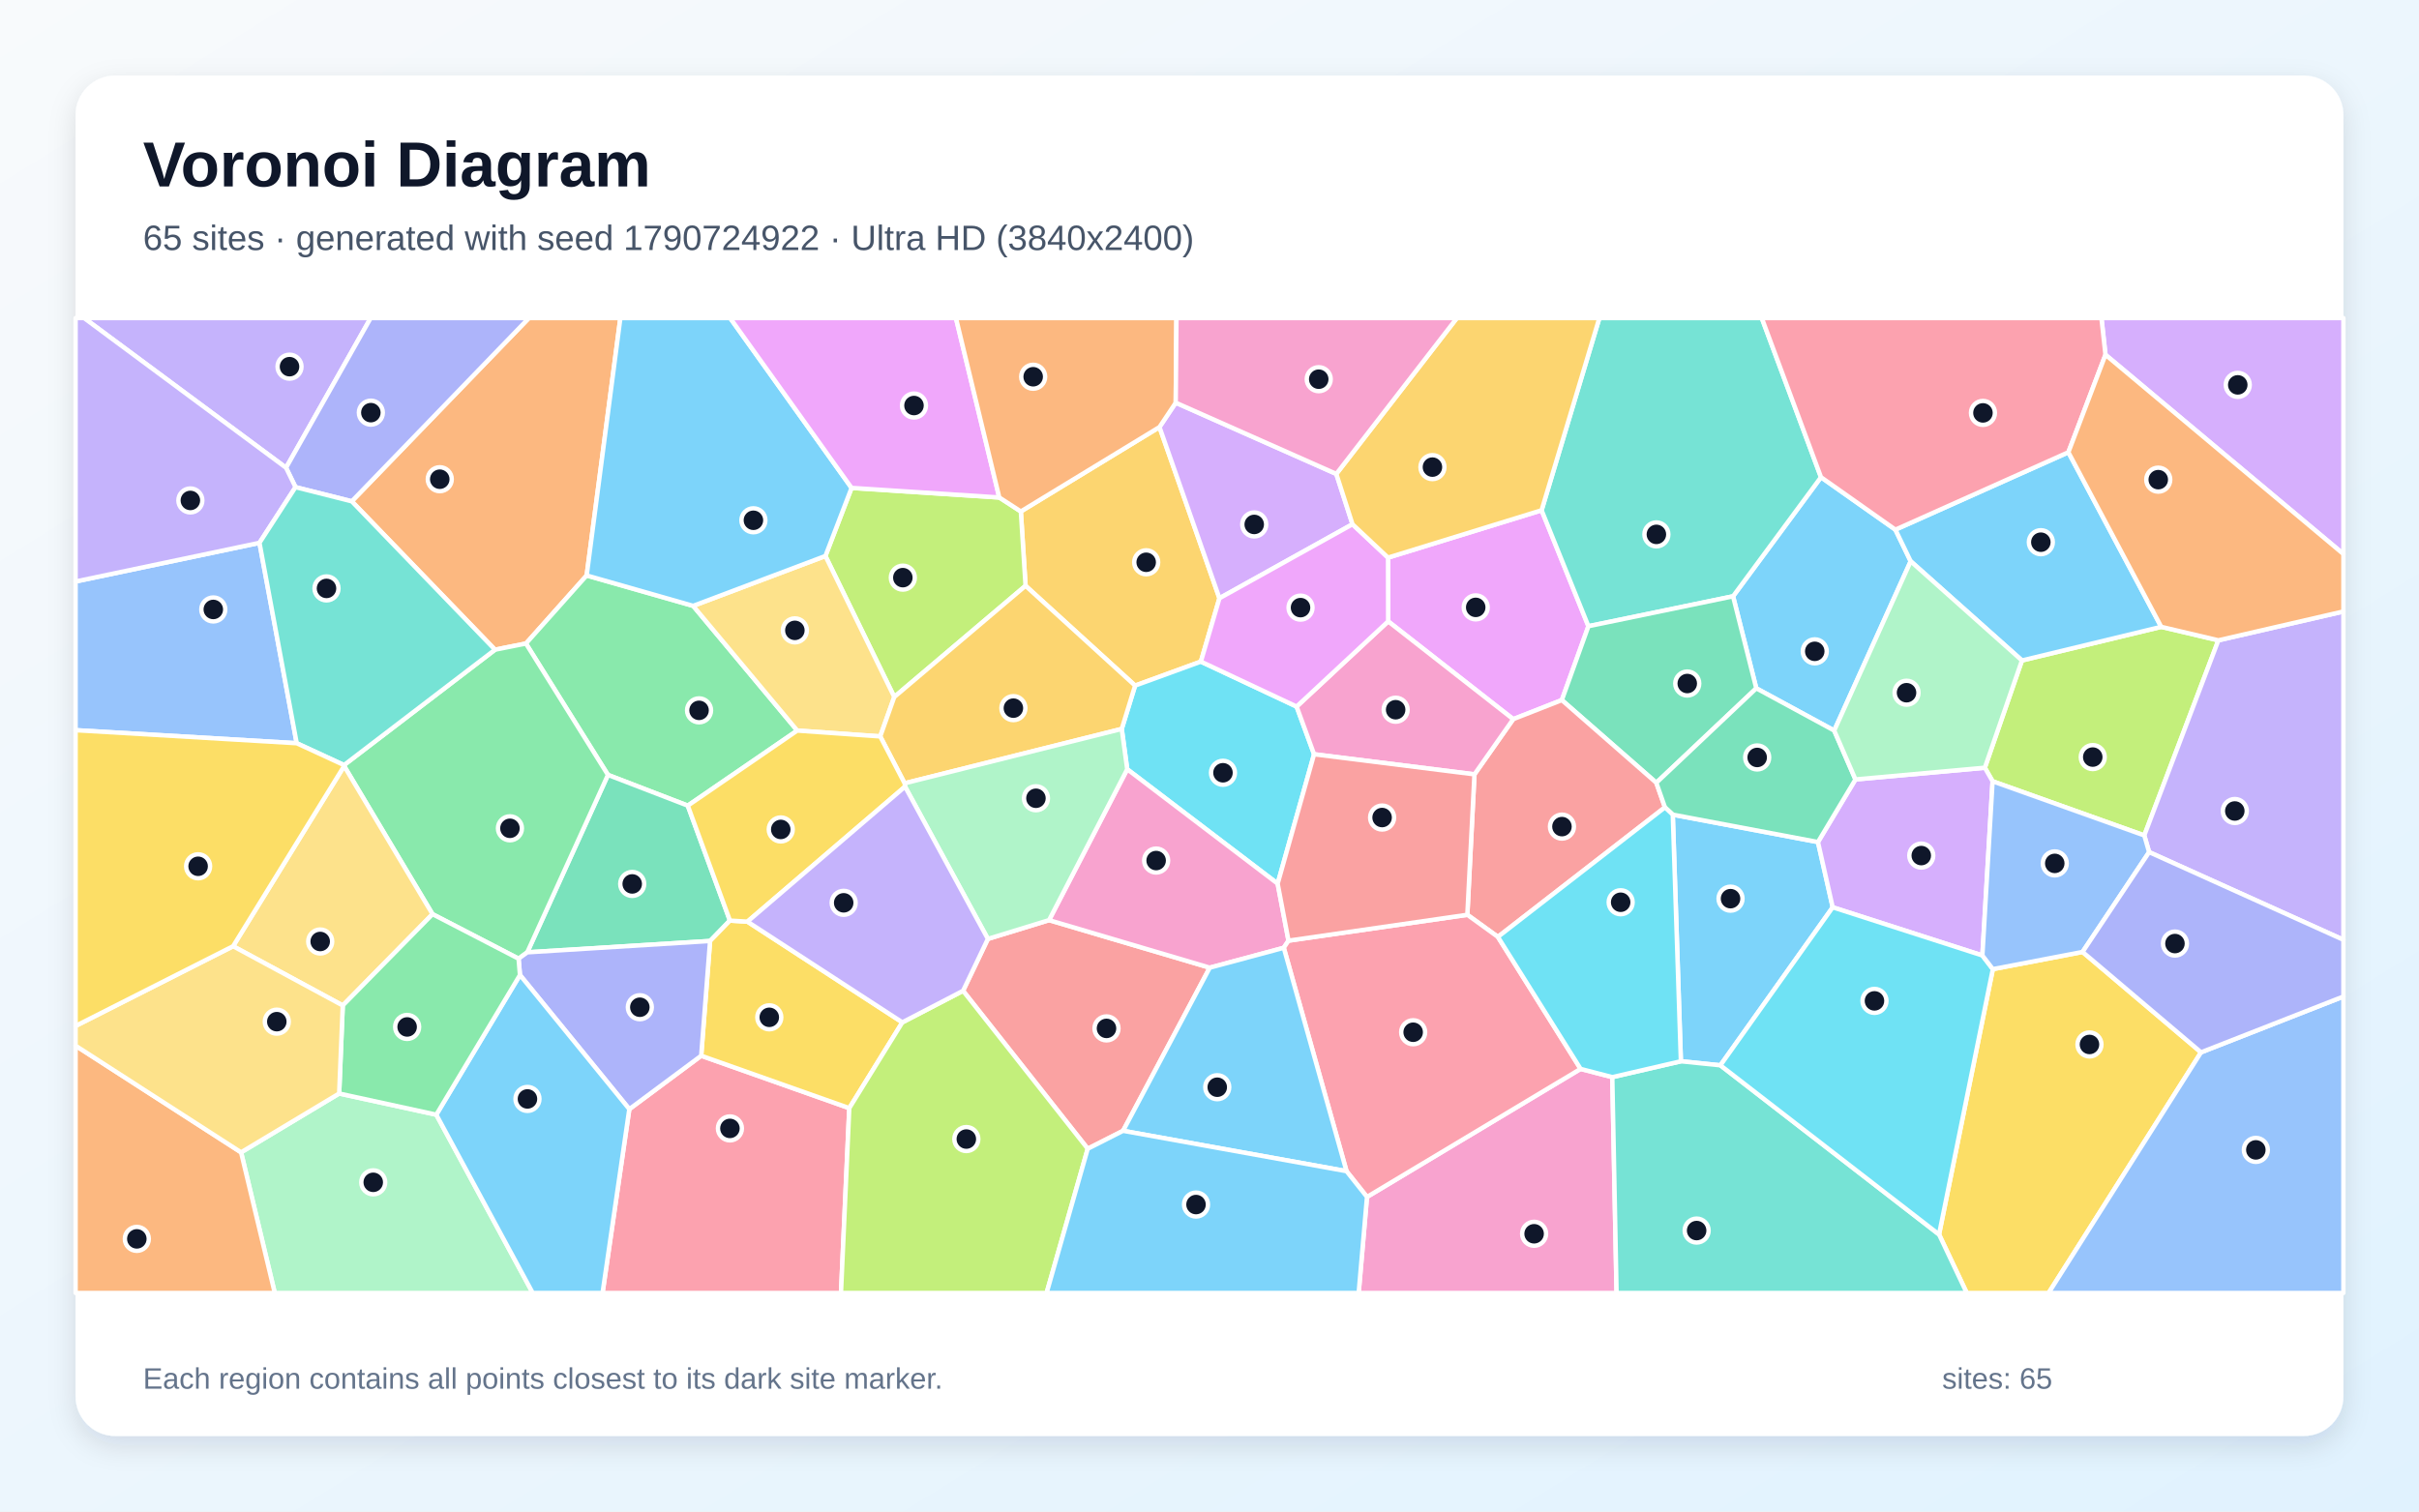
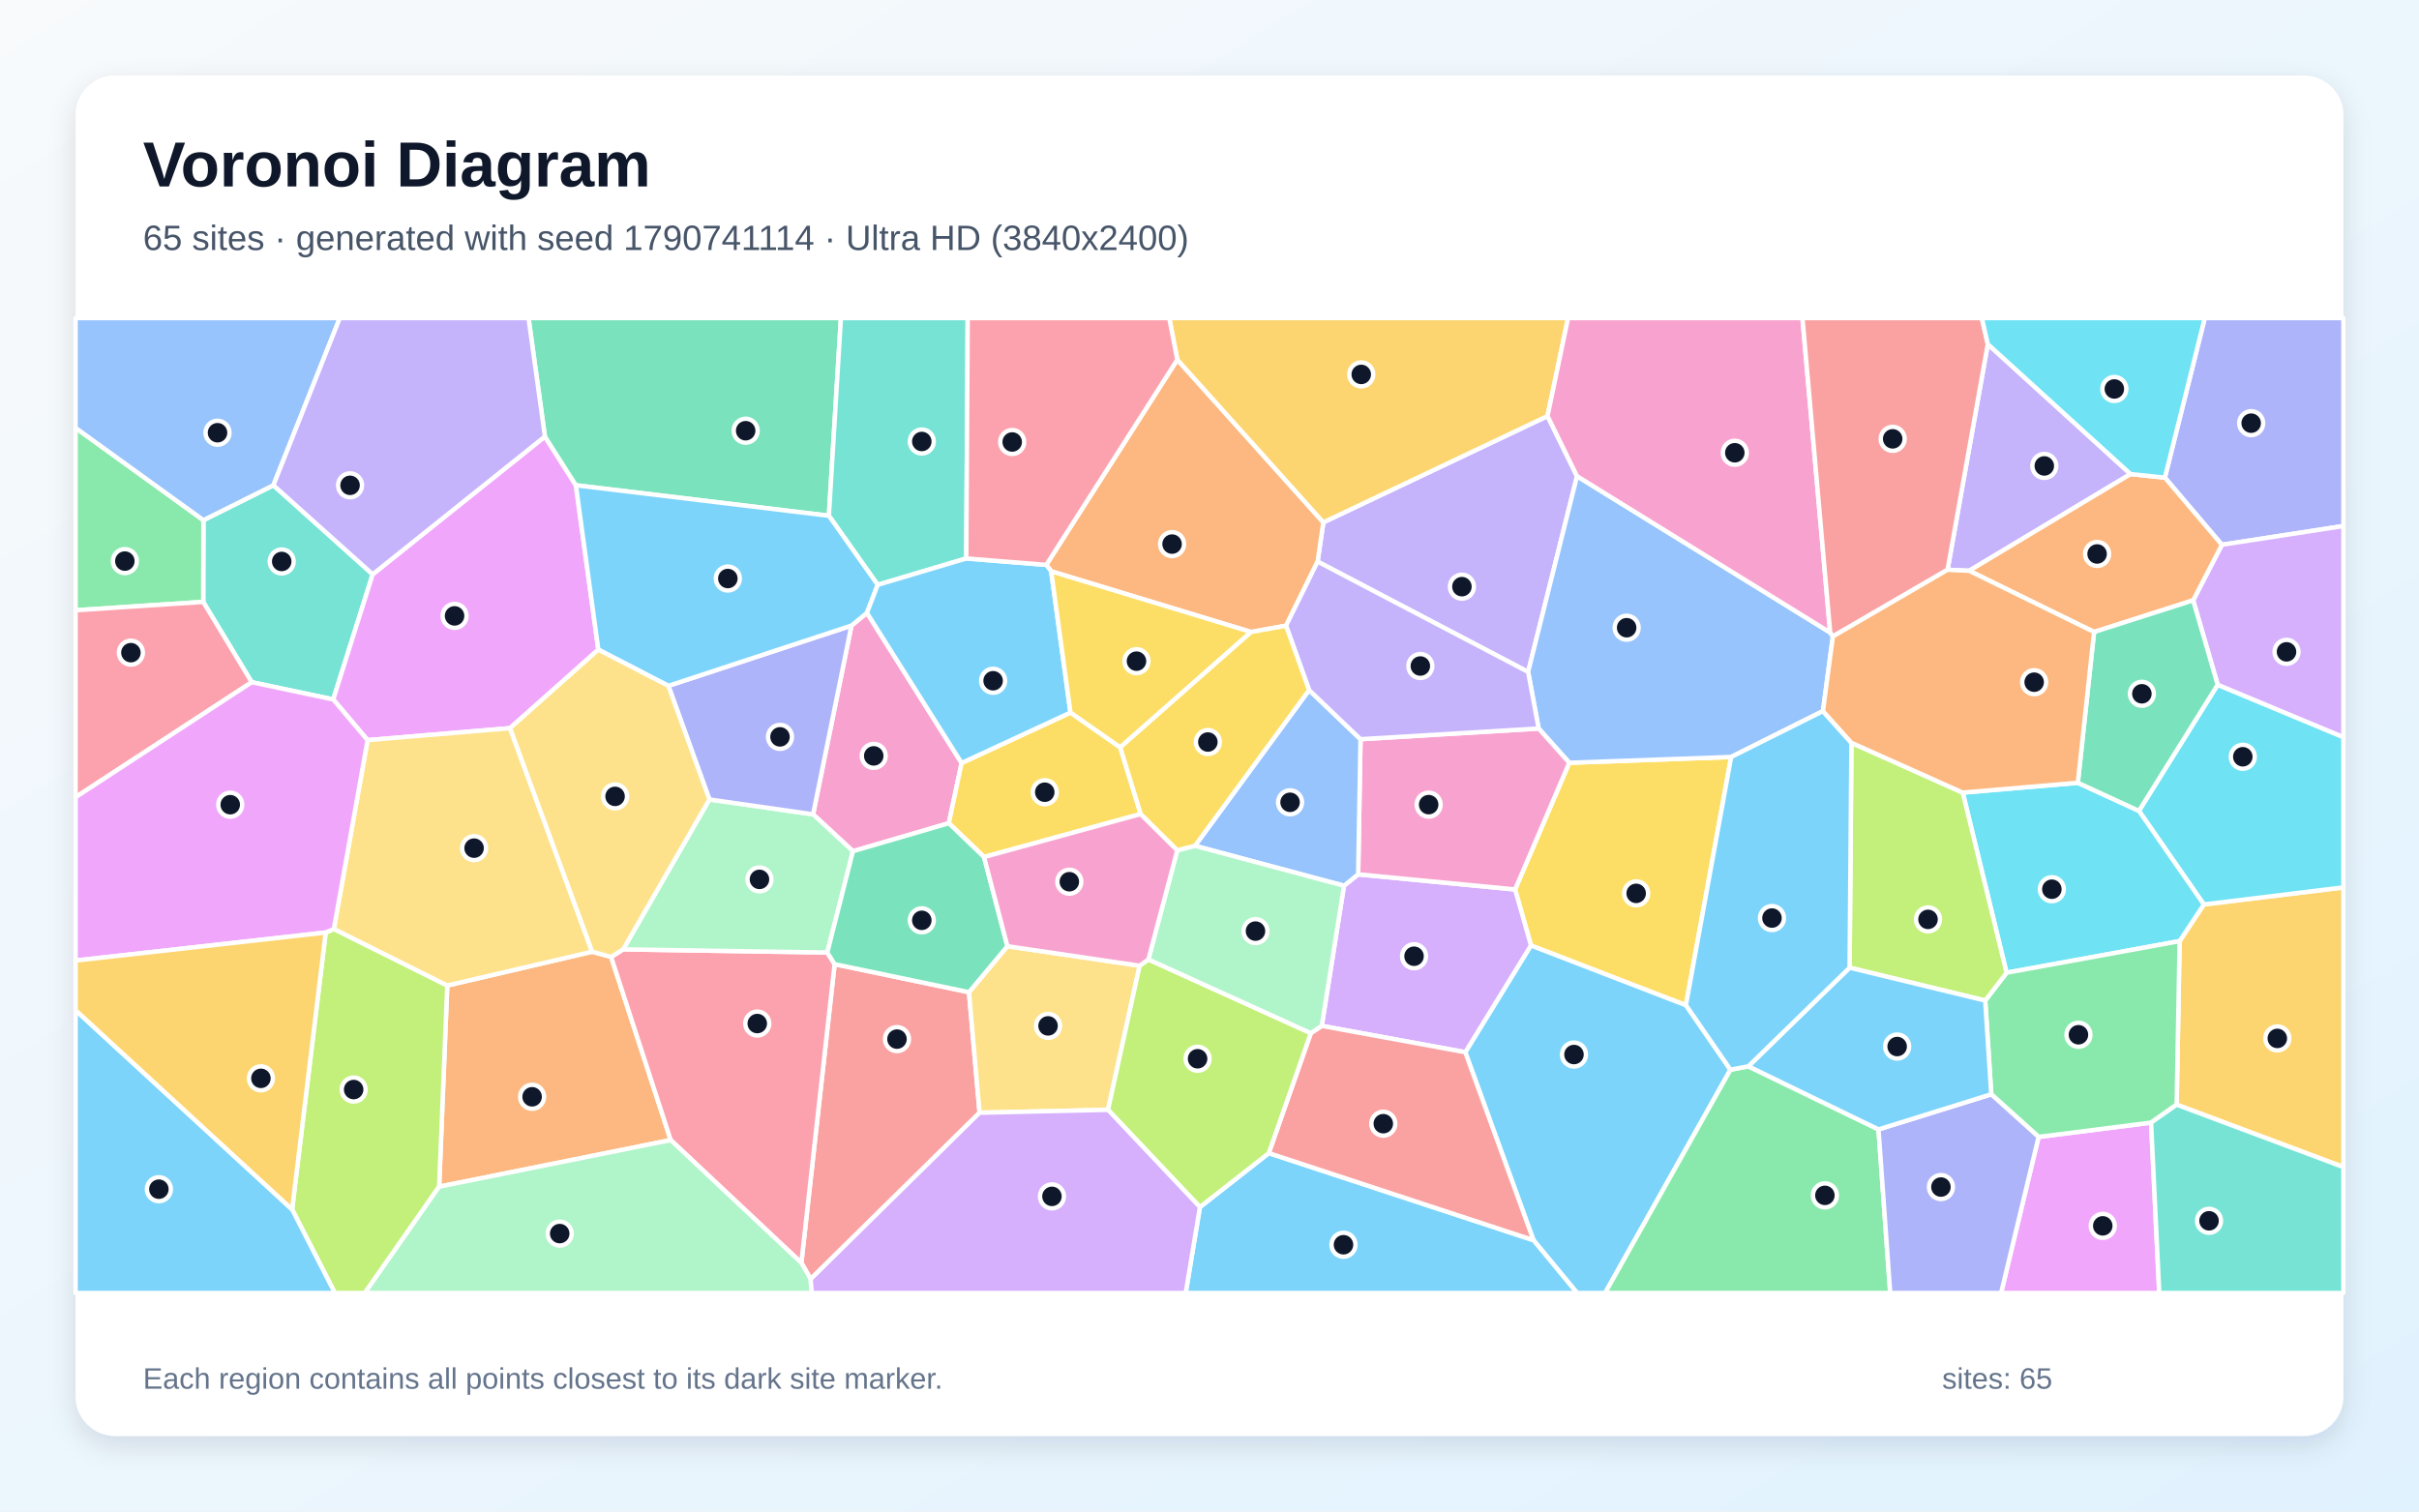
<svg xmlns="http://www.w3.org/2000/svg" width="3840" height="2400" viewBox="0 0 3840 2400" role="img" aria-labelledby="title description">
  <defs>
    <linearGradient id="background" x1="0" y1="0" x2="1" y2="1">
      <stop stop-color="#F8FAFC" />
      <stop offset="1" stop-color="#E0F2FE" />
    </linearGradient>
    <filter id="shadow" x="-5%" y="-5%" width="110%" height="110%">
      <feDropShadow dx="0" dy="15" stdDeviation="22" flood-color="#0F172A" flood-opacity=".12" />
    </filter>
  </defs>
  <rect width="3840" height="2400" fill="url(#background)" />
  <rect x="120" y="120" width="3600" height="2160" rx="63" fill="#FFFFFF" filter="url(#shadow)" />
  <g font-family="Arial, sans-serif">
    <text x="227" y="296" font-size="101" font-weight="700" fill="#0F172A">Voronoi Diagram</text>
-     <text x="227" y="397" font-size="56" fill="#475569">65 sites · generated with seed 1790724922 · Ultra HD (3840x2400)</text>
+     <text x="227" y="397" font-size="56" fill="#475569">65 sites · generated with seed 1790741114 · Ultra HD (3840x2400)</text>
  </g>
  <g stroke="#FFFFFF" stroke-width="7" stroke-linejoin="round">
-     <polygon points="2655.4,1293.5 2885.9,1337.0 2909.3,1440.6 2731.0,1691.5 2668.3,1685.1" fill="#38BDF8" fill-opacity="0.65" />
-     <polygon points="454.1,742.7 133.5,505.0 588.4,505.0" fill="#A78BFA" fill-opacity="0.65" />
-     <polygon points="2170.0,1900.5 2509.1,1697.2 2559.4,1710.3 2566.2,2053.0 2156.8,2053.0" fill="#F472B6" fill-opacity="0.65" />
-     <polygon points="931.3,913.7 834.9,1021.8 785.8,1031.6 558.4,796.0 839.6,505.0 984.8,505.0" fill="#FB923C" fill-opacity="0.65" />
-     <polygon points="3078.1,1960.1 3163.5,1538.8 3305.9,1511.5 3494.0,1670.9 3252.0,2053.0 3122.1,2053.0" fill="#FACC15" fill-opacity="0.65" />
-     <polygon points="1100.3,962.0 1265.6,1160.0 1091.8,1279.2 965.1,1230.4 834.9,1021.8 931.3,913.7" fill="#4ADE80" fill-opacity="0.65" />
-     <polygon points="2559.4,1710.3 2668.3,1685.1 2731.0,1691.5 3078.1,1960.1 3122.1,2053.0 2566.2,2053.0" fill="#2DD4BF" fill-opacity="0.65" />
-     <polygon points="471.0,1180.1 120.0,1159.4 120.0,923.3 411.9,861.9" fill="#60A5FA" fill-opacity="0.65" />
-     <polygon points="2402.1,1141.9 2203.6,986.6 2203.4,885.4 2447.2,810.2 2521.5,994.3 2479.3,1111.6" fill="#E879F9" fill-opacity="0.65" />
-     <polygon points="1158.7,1461.7 1127.2,1494.1 837.0,1512.1 965.1,1230.4 1091.8,1279.2" fill="#34D399" fill-opacity="0.65" />
-     <polygon points="1782.8,1795.5 1726.7,1824.0 1528.8,1573.2 1568.2,1490.8 1665.3,1461.0 1920.4,1536.5" fill="#F87171" fill-opacity="0.65" />
-     <polygon points="558.4,796.0 469.1,773.5 454.1,742.7 588.4,505.0 839.6,505.0" fill="#818CF8" fill-opacity="0.65" />
-     <polygon points="1906.3,1050.5 1801.9,1088.6 1628.0,930.1 1620.5,812.1 1840.6,678.1 1935.8,949.9" fill="#FBBF24" fill-opacity="0.65" />
-     <polygon points="1586.3,789.9 1620.5,812.1 1628.0,930.1 1419.6,1106.7 1310.3,882.8 1351.8,774.7" fill="#A3E635" fill-opacity="0.65" />
-     <polygon points="2121.3,752.5 2147.0,832.4 1935.8,949.9 1840.6,678.1 1866.4,639.4" fill="#C084FC" fill-opacity="0.65" />
-     <polygon points="999.0,1761.1 1113.1,1676.3 1348.2,1759.5 1335.0,2053.0 956.5,2053.0" fill="#FB7185" fill-opacity="0.65" />
-     <polygon points="2058.3,1121.9 2086.0,1197.6 2028.2,1403.1 1789.4,1221.4 1780.7,1157.4 1801.9,1088.6 1906.3,1050.5" fill="#22D3EE" fill-opacity="0.65" />
-     <polygon points="382.7,1829.7 538.4,1736.3 692.6,1769.9 845.7,2053.0 436.2,2053.0" fill="#86EFAC" fill-opacity="0.65" />
-     <polygon points="1310.3,882.8 1419.6,1106.7 1397.3,1169.3 1265.6,1160.0 1100.3,962.0" fill="#FCD34D" fill-opacity="0.65" />
-     <polygon points="1351.8,774.7 1310.3,882.8 1100.3,962.0 931.3,913.7 984.8,505.0 1159.1,505.0" fill="#38BDF8" fill-opacity="0.65" />
-     <polygon points="3008.8,841.0 3033.1,891.2 2911.7,1160.0 2788.0,1092.9 2751.1,946.8 2890.7,757.7" fill="#38BDF8" fill-opacity="0.65" />
-     <polygon points="469.1,773.5 411.9,861.9 120.0,923.3 120.0,505.0 133.5,505.0 454.1,742.7" fill="#A78BFA" fill-opacity="0.65" />
-     <polygon points="2045.4,1493.6 2037.9,1504.9 1920.4,1536.5 1665.3,1461.0 1789.4,1221.4 2028.2,1403.1" fill="#F472B6" fill-opacity="0.65" />
-     <polygon points="120.0,1660.4 382.7,1829.7 436.2,2053.0 120.0,2053.0" fill="#FB923C" fill-opacity="0.65" />
-     <polygon points="1432.4,1623.3 1348.2,1759.5 1113.1,1676.3 1127.2,1494.1 1158.7,1461.7 1186.5,1463.4" fill="#FACC15" fill-opacity="0.65" />
-     <polygon points="823.2,1522.2 686.6,1451.5 546.3,1216.3 546.1,1214.8 785.8,1031.6 834.9,1021.8 965.1,1230.4 837.0,1512.1" fill="#4ADE80" fill-opacity="0.65" />
-     <polygon points="2890.7,757.7 2751.1,946.8 2521.5,994.3 2447.2,810.2 2538.9,505.0 2796.7,505.0" fill="#2DD4BF" fill-opacity="0.65" />
-     <polygon points="3494.0,1670.9 3720.0,1582.3 3720.0,2053.0 3252.0,2053.0" fill="#60A5FA" fill-opacity="0.65" />
-     <polygon points="1586.3,789.9 1351.8,774.7 1159.1,505.0 1517.5,505.0" fill="#E879F9" fill-opacity="0.65" />
-     <polygon points="2751.1,946.8 2788.0,1092.9 2629.3,1242.9 2479.3,1111.6 2521.5,994.3" fill="#34D399" fill-opacity="0.65" />
-     <polygon points="2377.8,1487.6 2329.3,1452.5 2340.6,1229.5 2402.1,1141.9 2479.3,1111.6 2629.3,1242.9 2643.0,1281.9" fill="#F87171" fill-opacity="0.65" />
-     <polygon points="825.4,1548.1 823.2,1522.2 837.0,1512.1 1127.2,1494.1 1113.1,1676.3 999.0,1761.1" fill="#818CF8" fill-opacity="0.65" />
-     <polygon points="1436.0,1243.7 1397.3,1169.3 1419.6,1106.7 1628.0,930.1 1801.9,1088.6 1780.7,1157.4" fill="#FBBF24" fill-opacity="0.65" />
-     <polygon points="3521.5,1016.7 3403.9,1326.5 3163.1,1240.5 3150.8,1219.0 3209.7,1048.7 3430.8,995.3" fill="#A3E635" fill-opacity="0.65" />
-     <polygon points="3150.8,1219.0 3163.1,1240.5 3146.9,1517.1 2909.3,1440.6 2885.9,1337.0 2945.4,1237.6" fill="#C084FC" fill-opacity="0.65" />
-     <polygon points="2137.5,1859.6 2037.9,1504.9 2045.4,1493.6 2329.3,1452.5 2377.8,1487.6 2509.1,1697.2 2170.0,1900.5" fill="#FB7185" fill-opacity="0.65" />
-     <polygon points="2731.0,1691.5 2909.3,1440.6 3146.9,1517.1 3163.5,1538.8 3078.1,1960.1" fill="#22D3EE" fill-opacity="0.65" />
-     <polygon points="1436.7,1249.0 1436.0,1243.7 1780.7,1157.4 1789.4,1221.4 1665.3,1461.0 1568.2,1490.8" fill="#86EFAC" fill-opacity="0.65" />
-     <polygon points="544.1,1596.5 370.0,1502.4 546.3,1216.3 686.6,1451.5" fill="#FCD34D" fill-opacity="0.65" />
-     <polygon points="3283.4,718.1 3430.8,995.3 3209.7,1048.7 3033.1,891.2 3008.8,841.0" fill="#38BDF8" fill-opacity="0.65" />
-     <polygon points="692.6,1769.9 825.4,1548.1 999.0,1761.1 956.5,2053.0 845.7,2053.0" fill="#38BDF8" fill-opacity="0.65" />
-     <polygon points="3411.6,1353.0 3403.9,1326.5 3521.5,1016.7 3720.0,970.9 3720.0,1492.2" fill="#A78BFA" fill-opacity="0.65" />
-     <polygon points="2340.6,1229.5 2086.0,1197.6 2058.3,1121.9 2203.6,986.6 2402.1,1141.9" fill="#F472B6" fill-opacity="0.65" />
-     <polygon points="1866.4,639.4 1840.6,678.1 1620.5,812.1 1586.3,789.9 1517.5,505.0 1867.5,505.0" fill="#FB923C" fill-opacity="0.65" />
-     <polygon points="1397.3,1169.3 1436.0,1243.7 1436.7,1249.0 1186.5,1463.4 1158.7,1461.7 1091.8,1279.2 1265.6,1160.0" fill="#FACC15" fill-opacity="0.65" />
-     <polygon points="825.4,1548.1 692.6,1769.9 538.4,1736.3 544.1,1596.5 686.6,1451.5 823.2,1522.2" fill="#4ADE80" fill-opacity="0.65" />
-     <polygon points="546.1,1214.8 471.0,1180.1 411.9,861.9 469.1,773.5 558.4,796.0 785.8,1031.6" fill="#2DD4BF" fill-opacity="0.65" />
-     <polygon points="3146.9,1517.1 3163.1,1240.5 3403.9,1326.5 3411.6,1353.0 3305.9,1511.5 3163.5,1538.8" fill="#60A5FA" fill-opacity="0.65" />
-     <polygon points="2147.0,832.4 2203.4,885.4 2203.6,986.6 2058.3,1121.9 1906.3,1050.5 1935.8,949.9" fill="#E879F9" fill-opacity="0.65" />
-     <polygon points="2643.0,1281.9 2629.3,1242.9 2788.0,1092.9 2911.7,1160.0 2945.4,1237.6 2885.9,1337.0 2655.4,1293.5" fill="#34D399" fill-opacity="0.65" />
-     <polygon points="2045.4,1493.6 2028.2,1403.1 2086.0,1197.6 2340.6,1229.5 2329.3,1452.5" fill="#F87171" fill-opacity="0.65" />
-     <polygon points="3494.0,1670.9 3305.9,1511.5 3411.6,1353.0 3720.0,1492.2 3720.0,1582.3" fill="#818CF8" fill-opacity="0.65" />
-     <polygon points="2447.2,810.2 2203.4,885.4 2147.0,832.4 2121.3,752.5 2312.7,505.0 2538.9,505.0" fill="#FBBF24" fill-opacity="0.65" />
-     <polygon points="1348.2,1759.5 1432.4,1623.3 1528.8,1573.2 1726.7,1824.0 1661.4,2053.0 1335.0,2053.0" fill="#A3E635" fill-opacity="0.65" />
-     <polygon points="3342.3,563.3 3335.9,505.0 3720.0,505.0 3720.0,879.7" fill="#C084FC" fill-opacity="0.65" />
-     <polygon points="3342.3,563.3 3283.4,718.1 3008.8,841.0 2890.7,757.7 2796.7,505.0 3335.9,505.0" fill="#FB7185" fill-opacity="0.65" />
-     <polygon points="2559.4,1710.3 2509.1,1697.2 2377.8,1487.6 2643.0,1281.9 2655.4,1293.5 2668.3,1685.1" fill="#22D3EE" fill-opacity="0.65" />
-     <polygon points="3209.7,1048.7 3150.8,1219.0 2945.4,1237.6 2911.7,1160.0 3033.1,891.2" fill="#86EFAC" fill-opacity="0.65" />
-     <polygon points="370.0,1502.4 544.1,1596.5 538.4,1736.3 382.7,1829.7 120.0,1660.4 120.0,1629.0" fill="#FCD34D" fill-opacity="0.65" />
-     <polygon points="1782.8,1795.5 1920.4,1536.5 2037.9,1504.9 2137.5,1859.6" fill="#38BDF8" fill-opacity="0.65" />
-     <polygon points="1726.7,1824.0 1782.8,1795.5 2137.5,1859.6 2170.0,1900.5 2156.8,2053.0 1661.4,2053.0" fill="#38BDF8" fill-opacity="0.65" />
-     <polygon points="1432.4,1623.3 1186.5,1463.4 1436.7,1249.0 1568.2,1490.8 1528.8,1573.2" fill="#A78BFA" fill-opacity="0.65" />
-     <polygon points="2121.3,752.5 1866.4,639.4 1867.5,505.0 2312.7,505.0" fill="#F472B6" fill-opacity="0.65" />
-     <polygon points="3521.5,1016.7 3430.8,995.3 3283.4,718.1 3342.3,563.3 3720.0,879.7 3720.0,970.9" fill="#FB923C" fill-opacity="0.65" />
-     <polygon points="546.1,1214.8 546.3,1216.3 370.0,1502.4 120.0,1629.0 120.0,1159.4 471.0,1180.1" fill="#FACC15" fill-opacity="0.65" />
+     <polygon points="2434.3,1969.2 2326.0,1670.7 2430.3,1501.0 2676.3,1595.9 2747.0,1698.5 2548.0,2053.0 2503.5,2053.0" fill="#38BDF8" fill-opacity="0.65" />
+     <polygon points="2456.6,660.6 2503.4,756.1 2425.8,1066.9 2091.6,891.7 2100.7,829.4" fill="#A78BFA" fill-opacity="0.65" />
+     <polygon points="1351.6,993.3 1376.2,973.1 1526.5,1211.5 1506.2,1307.1 1354.0,1351.6 1290.7,1293.0" fill="#F472B6" fill-opacity="0.65" />
+     <polygon points="697.1,1884.2 710.0,1564.8 940.0,1511.1 970.1,1519.4 1064.7,1810.2" fill="#FB923C" fill-opacity="0.65" />
+     <polygon points="2491.1,1211.1 2748.1,1201.9 2676.3,1595.9 2430.3,1501.0 2405.1,1412.3" fill="#FACC15" fill-opacity="0.65" />
+     <polygon points="2747.0,1698.5 2775.4,1693.1 2982.0,1793.3 3000.6,2053.0 2548.0,2053.0" fill="#4ADE80" fill-opacity="0.65" />
+     <polygon points="434.0,770.5 591.6,911.9 529.0,1110.6 399.6,1083.2 322.6,955.7 322.9,825.9" fill="#2DD4BF" fill-opacity="0.65" />
+     <polygon points="2905.3,1004.4 2909.6,1010.5 2893.8,1129.1 2748.1,1201.9 2491.1,1211.1 2442.5,1156.7 2425.8,1066.9 2503.4,756.1" fill="#60A5FA" fill-opacity="0.65" />
+     <polygon points="949.8,1031.5 809.6,1156.2 583.5,1175.2 529.0,1110.6 591.6,911.9 865.0,693.1 914.2,770.5" fill="#E879F9" fill-opacity="0.65" />
+     <polygon points="1315.8,818.9 914.2,770.5 865.0,693.1 839.0,505.0 1334.9,505.0" fill="#34D399" fill-opacity="0.65" />
+     <polygon points="1286.9,2030.9 1272.1,2005.2 1324.9,1530.9 1538.2,1575.4 1555.0,1766.8" fill="#F87171" fill-opacity="0.65" />
+     <polygon points="3527.1,865.0 3436.6,758.4 3499.9,505.0 3720.0,505.0 3720.0,835.2" fill="#818CF8" fill-opacity="0.65" />
+     <polygon points="3455.3,1754.0 3460.0,1494.3 3498.5,1436.1 3720.0,1409.0 3720.0,1853.1" fill="#FBBF24" fill-opacity="0.65" />
+     <polygon points="463.7,1920.3 517.0,1480.7 530.0,1475.0 710.0,1564.8 697.1,1884.2 579.1,2053.0 531.6,2053.0" fill="#A3E635" fill-opacity="0.65" />
+     <polygon points="2098.2,1628.9 2133.5,1406.4 2156.0,1388.3 2405.1,1412.3 2430.3,1501.0 2326.0,1670.7" fill="#C084FC" fill-opacity="0.65" />
+     <polygon points="1064.7,1810.2 970.1,1519.4 989.2,1507.4 1313.3,1512.4 1324.9,1530.9 1272.1,2005.2" fill="#FB7185" fill-opacity="0.65" />
+     <polygon points="3498.5,1436.1 3395.4,1287.5 3520.4,1087.2 3720.0,1170.4 3720.0,1409.0" fill="#22D3EE" fill-opacity="0.65" />
+     <polygon points="1313.3,1512.4 989.2,1507.4 1126.1,1269.4 1290.7,1293.0 1354.0,1351.6" fill="#86EFAC" fill-opacity="0.65" />
+     <polygon points="1555.0,1766.8 1538.2,1575.4 1599.2,1502.4 1809.1,1533.4 1758.9,1762.2" fill="#FCD34D" fill-opacity="0.65" />
+     <polygon points="1904.8,1916.6 2014.1,1830.9 2434.3,1969.2 2503.5,2053.0 1882.2,2053.0" fill="#38BDF8" fill-opacity="0.65" />
+     <polygon points="120.0,1604.0 463.7,1920.3 531.6,2053.0 120.0,2053.0" fill="#38BDF8" fill-opacity="0.65" />
+     <polygon points="3382.1,752.7 3125.9,906.3 3091.6,904.7 3155.5,546.4" fill="#A78BFA" fill-opacity="0.65" />
+     <polygon points="2156.0,1388.3 2159.7,1173.7 2442.5,1156.7 2491.1,1211.1 2405.1,1412.3" fill="#F472B6" fill-opacity="0.65" />
+     <polygon points="2041.5,993.5 1986.0,1003.5 1668.7,907.1 1660.9,896.9 1868.9,571.1 2100.7,829.4 2091.6,891.7" fill="#FB923C" fill-opacity="0.65" />
+     <polygon points="1699.3,1131.4 1778.3,1186.7 1810.8,1292.5 1562.1,1360.8 1506.2,1307.1 1526.5,1211.5" fill="#FACC15" fill-opacity="0.65" />
+     <polygon points="322.9,825.9 322.6,955.7 120.0,969.0 120.0,679.4" fill="#4ADE80" fill-opacity="0.65" />
+     <polygon points="1533.9,886.7 1393.3,928.6 1315.8,818.9 1334.9,505.0 1536.2,505.0" fill="#2DD4BF" fill-opacity="0.65" />
+     <polygon points="434.0,770.5 322.9,825.9 120.0,679.4 120.0,505.0 539.4,505.0" fill="#60A5FA" fill-opacity="0.65" />
+     <polygon points="3236.1,1805.2 3414.7,1782.5 3427.7,2053.0 3176.6,2053.0" fill="#E879F9" fill-opacity="0.65" />
+     <polygon points="1562.1,1360.8 1599.2,1502.4 1538.2,1575.4 1324.9,1530.9 1313.3,1512.4 1354.0,1351.6 1506.2,1307.1" fill="#34D399" fill-opacity="0.65" />
+     <polygon points="2014.1,1830.9 2080.8,1640.4 2098.2,1628.9 2326.0,1670.7 2434.3,1969.2" fill="#F87171" fill-opacity="0.65" />
+     <polygon points="1126.1,1269.4 1061.0,1089.0 1351.6,993.3 1290.7,1293.0" fill="#818CF8" fill-opacity="0.65" />
+     <polygon points="2456.6,660.6 2100.7,829.4 1868.9,571.1 1856.1,505.0 2489.2,505.0" fill="#FBBF24" fill-opacity="0.65" />
+     <polygon points="1758.9,1762.2 1809.1,1533.4 1823.0,1523.4 2080.8,1640.4 2014.1,1830.9 1904.8,1916.6" fill="#A3E635" fill-opacity="0.65" />
+     <polygon points="3520.4,1087.2 3481.5,953.2 3527.1,865.0 3720.0,835.2 3720.0,1170.4" fill="#C084FC" fill-opacity="0.65" />
+     <polygon points="322.6,955.7 399.6,1083.2 120.0,1265.8 120.0,969.0" fill="#FB7185" fill-opacity="0.65" />
+     <polygon points="3115.7,1258.5 3298.4,1242.9 3395.4,1287.5 3498.5,1436.1 3460.0,1494.3 3185.3,1544.5" fill="#22D3EE" fill-opacity="0.65" />
+     <polygon points="697.1,1884.2 1064.7,1810.2 1272.1,2005.2 1286.9,2030.9 1288.5,2053.0 579.1,2053.0" fill="#86EFAC" fill-opacity="0.65" />
+     <polygon points="940.0,1511.1 710.0,1564.8 530.0,1475.0 583.5,1175.2 809.6,1156.2" fill="#FCD34D" fill-opacity="0.65" />
+     <polygon points="1315.8,818.9 1393.3,928.6 1376.2,973.1 1351.6,993.3 1061.0,1089.0 949.8,1031.5 914.2,770.5" fill="#38BDF8" fill-opacity="0.65" />
+     <polygon points="1393.3,928.6 1533.9,886.7 1660.9,896.9 1668.7,907.1 1699.3,1131.4 1526.5,1211.5 1376.2,973.1" fill="#38BDF8" fill-opacity="0.65" />
+     <polygon points="865.0,693.1 591.6,911.9 434.0,770.5 539.4,505.0 839.0,505.0" fill="#A78BFA" fill-opacity="0.65" />
+     <polygon points="2905.3,1004.4 2503.4,756.1 2456.6,660.6 2489.2,505.0 2861.3,505.0" fill="#F472B6" fill-opacity="0.65" />
+     <polygon points="3481.5,953.2 3324.2,1003.5 3125.9,906.3 3382.1,752.7 3436.6,758.4 3527.1,865.0" fill="#FB923C" fill-opacity="0.65" />
+     <polygon points="1778.3,1186.7 1699.3,1131.4 1668.7,907.1 1986.0,1003.5" fill="#FACC15" fill-opacity="0.65" />
+     <polygon points="3414.7,1782.5 3236.1,1805.2 3161.0,1737.5 3151.4,1588.7 3185.3,1544.5 3460.0,1494.3 3455.3,1754.0" fill="#4ADE80" fill-opacity="0.65" />
+     <polygon points="3414.7,1782.5 3455.3,1754.0 3720.0,1853.1 3720.0,2053.0 3427.7,2053.0" fill="#2DD4BF" fill-opacity="0.65" />
+     <polygon points="2078.1,1095.7 2159.7,1173.7 2156.0,1388.3 2133.5,1406.4 1896.9,1343.0" fill="#60A5FA" fill-opacity="0.65" />
+     <polygon points="583.5,1175.2 530.0,1475.0 517.0,1480.7 120.0,1525.2 120.0,1265.8 399.6,1083.2 529.0,1110.6" fill="#E879F9" fill-opacity="0.65" />
+     <polygon points="3324.2,1003.5 3481.5,953.2 3520.4,1087.2 3395.4,1287.5 3298.4,1242.9" fill="#34D399" fill-opacity="0.65" />
+     <polygon points="3155.5,546.4 3091.6,904.7 2909.6,1010.5 2905.3,1004.4 2861.3,505.0 3146.1,505.0" fill="#F87171" fill-opacity="0.65" />
+     <polygon points="2982.0,1793.3 3161.0,1737.5 3236.1,1805.2 3176.6,2053.0 3000.6,2053.0" fill="#818CF8" fill-opacity="0.65" />
+     <polygon points="120.0,1604.0 120.0,1525.2 517.0,1480.7 463.7,1920.3" fill="#FBBF24" fill-opacity="0.65" />
+     <polygon points="3115.7,1258.5 3185.3,1544.5 3151.4,1588.7 2936.1,1536.5 2939.0,1179.4" fill="#A3E635" fill-opacity="0.65" />
+     <polygon points="1286.9,2030.9 1555.0,1766.8 1758.9,1762.2 1904.8,1916.6 1882.2,2053.0 1288.5,2053.0" fill="#C084FC" fill-opacity="0.65" />
+     <polygon points="1868.9,571.1 1660.9,896.9 1533.9,886.7 1536.2,505.0 1856.1,505.0" fill="#FB7185" fill-opacity="0.65" />
+     <polygon points="3436.6,758.4 3382.1,752.7 3155.5,546.4 3146.1,505.0 3499.9,505.0" fill="#22D3EE" fill-opacity="0.65" />
+     <polygon points="2080.8,1640.4 1823.0,1523.4 1868.9,1350.0 1896.9,1343.0 2133.5,1406.4 2098.2,1628.9" fill="#86EFAC" fill-opacity="0.65" />
+     <polygon points="1061.0,1089.0 1126.1,1269.4 989.2,1507.4 970.1,1519.4 940.0,1511.1 809.6,1156.2 949.8,1031.5" fill="#FCD34D" fill-opacity="0.65" />
+     <polygon points="2936.1,1536.5 3151.4,1588.7 3161.0,1737.5 2982.0,1793.3 2775.4,1693.1" fill="#38BDF8" fill-opacity="0.65" />
+     <polygon points="2939.0,1179.4 2936.1,1536.5 2775.4,1693.1 2747.0,1698.5 2676.3,1595.9 2748.1,1201.9 2893.8,1129.1" fill="#38BDF8" fill-opacity="0.65" />
+     <polygon points="2159.7,1173.7 2078.1,1095.7 2041.5,993.5 2091.6,891.7 2425.8,1066.9 2442.5,1156.7" fill="#A78BFA" fill-opacity="0.65" />
+     <polygon points="1562.1,1360.8 1810.8,1292.5 1868.9,1350.0 1823.0,1523.4 1809.1,1533.4 1599.2,1502.4" fill="#F472B6" fill-opacity="0.65" />
+     <polygon points="3324.2,1003.5 3298.4,1242.9 3115.7,1258.5 2939.0,1179.4 2893.8,1129.1 2909.6,1010.5 3091.6,904.7 3125.9,906.3" fill="#FB923C" fill-opacity="0.65" />
+     <polygon points="2078.1,1095.7 1896.9,1343.0 1868.9,1350.0 1810.8,1292.5 1778.3,1186.7 1986.0,1003.5 2041.5,993.5" fill="#FACC15" fill-opacity="0.65" />
  </g>
  <g>
-     <circle cx="2747.1" cy="1426.9" r="19" fill="#0F172A" stroke="#FFFFFF" stroke-width="7" />
-     <circle cx="459.6" cy="582.2" r="19" fill="#0F172A" stroke="#FFFFFF" stroke-width="7" />
-     <circle cx="2435.3" cy="1959.0" r="19" fill="#0F172A" stroke="#FFFFFF" stroke-width="7" />
-     <circle cx="698.1" cy="760.9" r="19" fill="#0F172A" stroke="#FFFFFF" stroke-width="7" />
-     <circle cx="3316.9" cy="1658.4" r="19" fill="#0F172A" stroke="#FFFFFF" stroke-width="7" />
-     <circle cx="1109.7" cy="1127.9" r="19" fill="#0F172A" stroke="#FFFFFF" stroke-width="7" />
-     <circle cx="2693.3" cy="1953.9" r="19" fill="#0F172A" stroke="#FFFFFF" stroke-width="7" />
-     <circle cx="338.6" cy="967.7" r="19" fill="#0F172A" stroke="#FFFFFF" stroke-width="7" />
-     <circle cx="2342.6" cy="964.4" r="19" fill="#0F172A" stroke="#FFFFFF" stroke-width="7" />
-     <circle cx="1003.6" cy="1403.5" r="19" fill="#0F172A" stroke="#FFFFFF" stroke-width="7" />
-     <circle cx="1756.5" cy="1632.9" r="19" fill="#0F172A" stroke="#FFFFFF" stroke-width="7" />
-     <circle cx="588.7" cy="655.2" r="19" fill="#0F172A" stroke="#FFFFFF" stroke-width="7" />
-     <circle cx="1819.5" cy="892.8" r="19" fill="#0F172A" stroke="#FFFFFF" stroke-width="7" />
-     <circle cx="1433.2" cy="917.2" r="19" fill="#0F172A" stroke="#FFFFFF" stroke-width="7" />
-     <circle cx="1991.0" cy="832.7" r="19" fill="#0F172A" stroke="#FFFFFF" stroke-width="7" />
-     <circle cx="1158.7" cy="1791.7" r="19" fill="#0F172A" stroke="#FFFFFF" stroke-width="7" />
-     <circle cx="1941.4" cy="1227.0" r="19" fill="#0F172A" stroke="#FFFFFF" stroke-width="7" />
-     <circle cx="592.5" cy="1877.3" r="19" fill="#0F172A" stroke="#FFFFFF" stroke-width="7" />
-     <circle cx="1261.8" cy="1000.9" r="19" fill="#0F172A" stroke="#FFFFFF" stroke-width="7" />
-     <circle cx="1196.0" cy="826.1" r="19" fill="#0F172A" stroke="#FFFFFF" stroke-width="7" />
-     <circle cx="2880.8" cy="1034.2" r="19" fill="#0F172A" stroke="#FFFFFF" stroke-width="7" />
-     <circle cx="302.2" cy="794.6" r="19" fill="#0F172A" stroke="#FFFFFF" stroke-width="7" />
-     <circle cx="1835.3" cy="1366.4" r="19" fill="#0F172A" stroke="#FFFFFF" stroke-width="7" />
-     <circle cx="217.2" cy="1967.1" r="19" fill="#0F172A" stroke="#FFFFFF" stroke-width="7" />
-     <circle cx="1221.2" cy="1615.3" r="19" fill="#0F172A" stroke="#FFFFFF" stroke-width="7" />
-     <circle cx="809.5" cy="1315.2" r="19" fill="#0F172A" stroke="#FFFFFF" stroke-width="7" />
-     <circle cx="2629.4" cy="848.5" r="19" fill="#0F172A" stroke="#FFFFFF" stroke-width="7" />
-     <circle cx="3581.0" cy="1825.8" r="19" fill="#0F172A" stroke="#FFFFFF" stroke-width="7" />
-     <circle cx="1450.9" cy="643.9" r="19" fill="#0F172A" stroke="#FFFFFF" stroke-width="7" />
-     <circle cx="2678.4" cy="1085.3" r="19" fill="#0F172A" stroke="#FFFFFF" stroke-width="7" />
-     <circle cx="2479.5" cy="1312.5" r="19" fill="#0F172A" stroke="#FFFFFF" stroke-width="7" />
-     <circle cx="1015.7" cy="1599.3" r="19" fill="#0F172A" stroke="#FFFFFF" stroke-width="7" />
-     <circle cx="1608.7" cy="1124.4" r="19" fill="#0F172A" stroke="#FFFFFF" stroke-width="7" />
-     <circle cx="3322.1" cy="1202.1" r="19" fill="#0F172A" stroke="#FFFFFF" stroke-width="7" />
-     <circle cx="3049.9" cy="1358.5" r="19" fill="#0F172A" stroke="#FFFFFF" stroke-width="7" />
-     <circle cx="2243.3" cy="1639.0" r="19" fill="#0F172A" stroke="#FFFFFF" stroke-width="7" />
-     <circle cx="2975.6" cy="1589.2" r="19" fill="#0F172A" stroke="#FFFFFF" stroke-width="7" />
-     <circle cx="1644.5" cy="1267.5" r="19" fill="#0F172A" stroke="#FFFFFF" stroke-width="7" />
-     <circle cx="508.3" cy="1494.9" r="19" fill="#0F172A" stroke="#FFFFFF" stroke-width="7" />
-     <circle cx="3239.7" cy="860.9" r="19" fill="#0F172A" stroke="#FFFFFF" stroke-width="7" />
-     <circle cx="837.3" cy="1744.9" r="19" fill="#0F172A" stroke="#FFFFFF" stroke-width="7" />
-     <circle cx="3547.6" cy="1287.7" r="19" fill="#0F172A" stroke="#FFFFFF" stroke-width="7" />
-     <circle cx="2215.5" cy="1126.9" r="19" fill="#0F172A" stroke="#FFFFFF" stroke-width="7" />
-     <circle cx="1640.1" cy="598.2" r="19" fill="#0F172A" stroke="#FFFFFF" stroke-width="7" />
-     <circle cx="1239.4" cy="1317.0" r="19" fill="#0F172A" stroke="#FFFFFF" stroke-width="7" />
-     <circle cx="646.3" cy="1630.6" r="19" fill="#0F172A" stroke="#FFFFFF" stroke-width="7" />
-     <circle cx="518.3" cy="934.3" r="19" fill="#0F172A" stroke="#FFFFFF" stroke-width="7" />
-     <circle cx="3261.8" cy="1370.9" r="19" fill="#0F172A" stroke="#FFFFFF" stroke-width="7" />
-     <circle cx="2064.5" cy="964.8" r="19" fill="#0F172A" stroke="#FFFFFF" stroke-width="7" />
-     <circle cx="2789.4" cy="1202.7" r="19" fill="#0F172A" stroke="#FFFFFF" stroke-width="7" />
-     <circle cx="2194.0" cy="1298.1" r="19" fill="#0F172A" stroke="#FFFFFF" stroke-width="7" />
-     <circle cx="3452.6" cy="1498.2" r="19" fill="#0F172A" stroke="#FFFFFF" stroke-width="7" />
-     <circle cx="2273.9" cy="741.7" r="19" fill="#0F172A" stroke="#FFFFFF" stroke-width="7" />
-     <circle cx="1534.0" cy="1808.6" r="19" fill="#0F172A" stroke="#FFFFFF" stroke-width="7" />
-     <circle cx="3552.3" cy="611.1" r="19" fill="#0F172A" stroke="#FFFFFF" stroke-width="7" />
-     <circle cx="3147.8" cy="655.6" r="19" fill="#0F172A" stroke="#FFFFFF" stroke-width="7" />
-     <circle cx="2572.7" cy="1432.6" r="19" fill="#0F172A" stroke="#FFFFFF" stroke-width="7" />
-     <circle cx="3026.5" cy="1099.9" r="19" fill="#0F172A" stroke="#FFFFFF" stroke-width="7" />
-     <circle cx="439.4" cy="1622.2" r="19" fill="#0F172A" stroke="#FFFFFF" stroke-width="7" />
-     <circle cx="1932.3" cy="1726.3" r="19" fill="#0F172A" stroke="#FFFFFF" stroke-width="7" />
-     <circle cx="1898.6" cy="1912.6" r="19" fill="#0F172A" stroke="#FFFFFF" stroke-width="7" />
-     <circle cx="1339.3" cy="1433.5" r="19" fill="#0F172A" stroke="#FFFFFF" stroke-width="7" />
-     <circle cx="2093.4" cy="602.1" r="19" fill="#0F172A" stroke="#FFFFFF" stroke-width="7" />
-     <circle cx="3426.1" cy="761.6" r="19" fill="#0F172A" stroke="#FFFFFF" stroke-width="7" />
-     <circle cx="314.5" cy="1375.5" r="19" fill="#0F172A" stroke="#FFFFFF" stroke-width="7" />
+     <circle cx="2498.6" cy="1674.4" r="19" fill="#0F172A" stroke="#FFFFFF" stroke-width="7" />
+     <circle cx="2320.7" cy="931.5" r="19" fill="#0F172A" stroke="#FFFFFF" stroke-width="7" />
+     <circle cx="1387.0" cy="1200.2" r="19" fill="#0F172A" stroke="#FFFFFF" stroke-width="7" />
+     <circle cx="844.7" cy="1741.5" r="19" fill="#0F172A" stroke="#FFFFFF" stroke-width="7" />
+     <circle cx="2597.3" cy="1418.5" r="19" fill="#0F172A" stroke="#FFFFFF" stroke-width="7" />
+     <circle cx="2896.9" cy="1898.0" r="19" fill="#0F172A" stroke="#FFFFFF" stroke-width="7" />
+     <circle cx="447.2" cy="891.5" r="19" fill="#0F172A" stroke="#FFFFFF" stroke-width="7" />
+     <circle cx="2582.2" cy="996.7" r="19" fill="#0F172A" stroke="#FFFFFF" stroke-width="7" />
+     <circle cx="721.6" cy="977.9" r="19" fill="#0F172A" stroke="#FFFFFF" stroke-width="7" />
+     <circle cx="1183.7" cy="683.9" r="19" fill="#0F172A" stroke="#FFFFFF" stroke-width="7" />
+     <circle cx="1423.9" cy="1649.9" r="19" fill="#0F172A" stroke="#FFFFFF" stroke-width="7" />
+     <circle cx="3573.6" cy="671.9" r="19" fill="#0F172A" stroke="#FFFFFF" stroke-width="7" />
+     <circle cx="3615.1" cy="1648.8" r="19" fill="#0F172A" stroke="#FFFFFF" stroke-width="7" />
+     <circle cx="561.4" cy="1730.0" r="19" fill="#0F172A" stroke="#FFFFFF" stroke-width="7" />
+     <circle cx="2244.7" cy="1518.3" r="19" fill="#0F172A" stroke="#FFFFFF" stroke-width="7" />
+     <circle cx="1202.1" cy="1625.2" r="19" fill="#0F172A" stroke="#FFFFFF" stroke-width="7" />
+     <circle cx="3560.3" cy="1201.6" r="19" fill="#0F172A" stroke="#FFFFFF" stroke-width="7" />
+     <circle cx="1205.6" cy="1396.3" r="19" fill="#0F172A" stroke="#FFFFFF" stroke-width="7" />
+     <circle cx="1663.7" cy="1628.9" r="19" fill="#0F172A" stroke="#FFFFFF" stroke-width="7" />
+     <circle cx="2132.7" cy="1976.4" r="19" fill="#0F172A" stroke="#FFFFFF" stroke-width="7" />
+     <circle cx="252.2" cy="1888.2" r="19" fill="#0F172A" stroke="#FFFFFF" stroke-width="7" />
+     <circle cx="3245.2" cy="739.8" r="19" fill="#0F172A" stroke="#FFFFFF" stroke-width="7" />
+     <circle cx="2267.9" cy="1277.6" r="19" fill="#0F172A" stroke="#FFFFFF" stroke-width="7" />
+     <circle cx="1860.6" cy="863.9" r="19" fill="#0F172A" stroke="#FFFFFF" stroke-width="7" />
+     <circle cx="1658.5" cy="1257.9" r="19" fill="#0F172A" stroke="#FFFFFF" stroke-width="7" />
+     <circle cx="198.2" cy="890.9" r="19" fill="#0F172A" stroke="#FFFFFF" stroke-width="7" />
+     <circle cx="1463.3" cy="701.0" r="19" fill="#0F172A" stroke="#FFFFFF" stroke-width="7" />
+     <circle cx="345.3" cy="687.1" r="19" fill="#0F172A" stroke="#FFFFFF" stroke-width="7" />
+     <circle cx="3338.0" cy="1946.4" r="19" fill="#0F172A" stroke="#FFFFFF" stroke-width="7" />
+     <circle cx="1463.3" cy="1461.3" r="19" fill="#0F172A" stroke="#FFFFFF" stroke-width="7" />
+     <circle cx="2195.9" cy="1784.2" r="19" fill="#0F172A" stroke="#FFFFFF" stroke-width="7" />
+     <circle cx="1238.2" cy="1170.0" r="19" fill="#0F172A" stroke="#FFFFFF" stroke-width="7" />
+     <circle cx="2160.9" cy="594.5" r="19" fill="#0F172A" stroke="#FFFFFF" stroke-width="7" />
+     <circle cx="1901.1" cy="1681.1" r="19" fill="#0F172A" stroke="#FFFFFF" stroke-width="7" />
+     <circle cx="3629.7" cy="1035.0" r="19" fill="#0F172A" stroke="#FFFFFF" stroke-width="7" />
+     <circle cx="207.8" cy="1036.3" r="19" fill="#0F172A" stroke="#FFFFFF" stroke-width="7" />
+     <circle cx="3257.2" cy="1411.9" r="19" fill="#0F172A" stroke="#FFFFFF" stroke-width="7" />
+     <circle cx="888.5" cy="1958.7" r="19" fill="#0F172A" stroke="#FFFFFF" stroke-width="7" />
+     <circle cx="752.6" cy="1346.7" r="19" fill="#0F172A" stroke="#FFFFFF" stroke-width="7" />
+     <circle cx="1155.4" cy="918.6" r="19" fill="#0F172A" stroke="#FFFFFF" stroke-width="7" />
+     <circle cx="1576.5" cy="1080.9" r="19" fill="#0F172A" stroke="#FFFFFF" stroke-width="7" />
+     <circle cx="555.7" cy="770.6" r="19" fill="#0F172A" stroke="#FFFFFF" stroke-width="7" />
+     <circle cx="2753.9" cy="718.9" r="19" fill="#0F172A" stroke="#FFFFFF" stroke-width="7" />
+     <circle cx="3329.0" cy="879.6" r="19" fill="#0F172A" stroke="#FFFFFF" stroke-width="7" />
+     <circle cx="1804.1" cy="1049.8" r="19" fill="#0F172A" stroke="#FFFFFF" stroke-width="7" />
+     <circle cx="3299.4" cy="1643.0" r="19" fill="#0F172A" stroke="#FFFFFF" stroke-width="7" />
+     <circle cx="3506.7" cy="1938.4" r="19" fill="#0F172A" stroke="#FFFFFF" stroke-width="7" />
+     <circle cx="2047.9" cy="1273.9" r="19" fill="#0F172A" stroke="#FFFFFF" stroke-width="7" />
+     <circle cx="365.5" cy="1277.7" r="19" fill="#0F172A" stroke="#FFFFFF" stroke-width="7" />
+     <circle cx="3400.1" cy="1101.6" r="19" fill="#0F172A" stroke="#FFFFFF" stroke-width="7" />
+     <circle cx="3004.5" cy="696.8" r="19" fill="#0F172A" stroke="#FFFFFF" stroke-width="7" />
+     <circle cx="3081.1" cy="1884.8" r="19" fill="#0F172A" stroke="#FFFFFF" stroke-width="7" />
+     <circle cx="414.2" cy="1712.2" r="19" fill="#0F172A" stroke="#FFFFFF" stroke-width="7" />
+     <circle cx="3060.6" cy="1459.8" r="19" fill="#0F172A" stroke="#FFFFFF" stroke-width="7" />
+     <circle cx="1669.9" cy="1899.6" r="19" fill="#0F172A" stroke="#FFFFFF" stroke-width="7" />
+     <circle cx="1606.8" cy="701.8" r="19" fill="#0F172A" stroke="#FFFFFF" stroke-width="7" />
+     <circle cx="3356.4" cy="617.6" r="19" fill="#0F172A" stroke="#FFFFFF" stroke-width="7" />
+     <circle cx="1993.0" cy="1478.4" r="19" fill="#0F172A" stroke="#FFFFFF" stroke-width="7" />
+     <circle cx="976.4" cy="1264.5" r="19" fill="#0F172A" stroke="#FFFFFF" stroke-width="7" />
+     <circle cx="3011.6" cy="1661.7" r="19" fill="#0F172A" stroke="#FFFFFF" stroke-width="7" />
+     <circle cx="2812.9" cy="1457.7" r="19" fill="#0F172A" stroke="#FFFFFF" stroke-width="7" />
+     <circle cx="2254.7" cy="1057.5" r="19" fill="#0F172A" stroke="#FFFFFF" stroke-width="7" />
+     <circle cx="1697.5" cy="1400.0" r="19" fill="#0F172A" stroke="#FFFFFF" stroke-width="7" />
+     <circle cx="3229.1" cy="1083.2" r="19" fill="#0F172A" stroke="#FFFFFF" stroke-width="7" />
+     <circle cx="1917.4" cy="1178.2" r="19" fill="#0F172A" stroke="#FFFFFF" stroke-width="7" />
  </g>
  <g font-family="Arial, sans-serif" font-size="47" fill="#64748B">
    <text x="227" y="2205">Each region contains all points closest to its dark site marker.</text>
    <text x="3083" y="2205">sites: 65</text>
  </g>
</svg>
